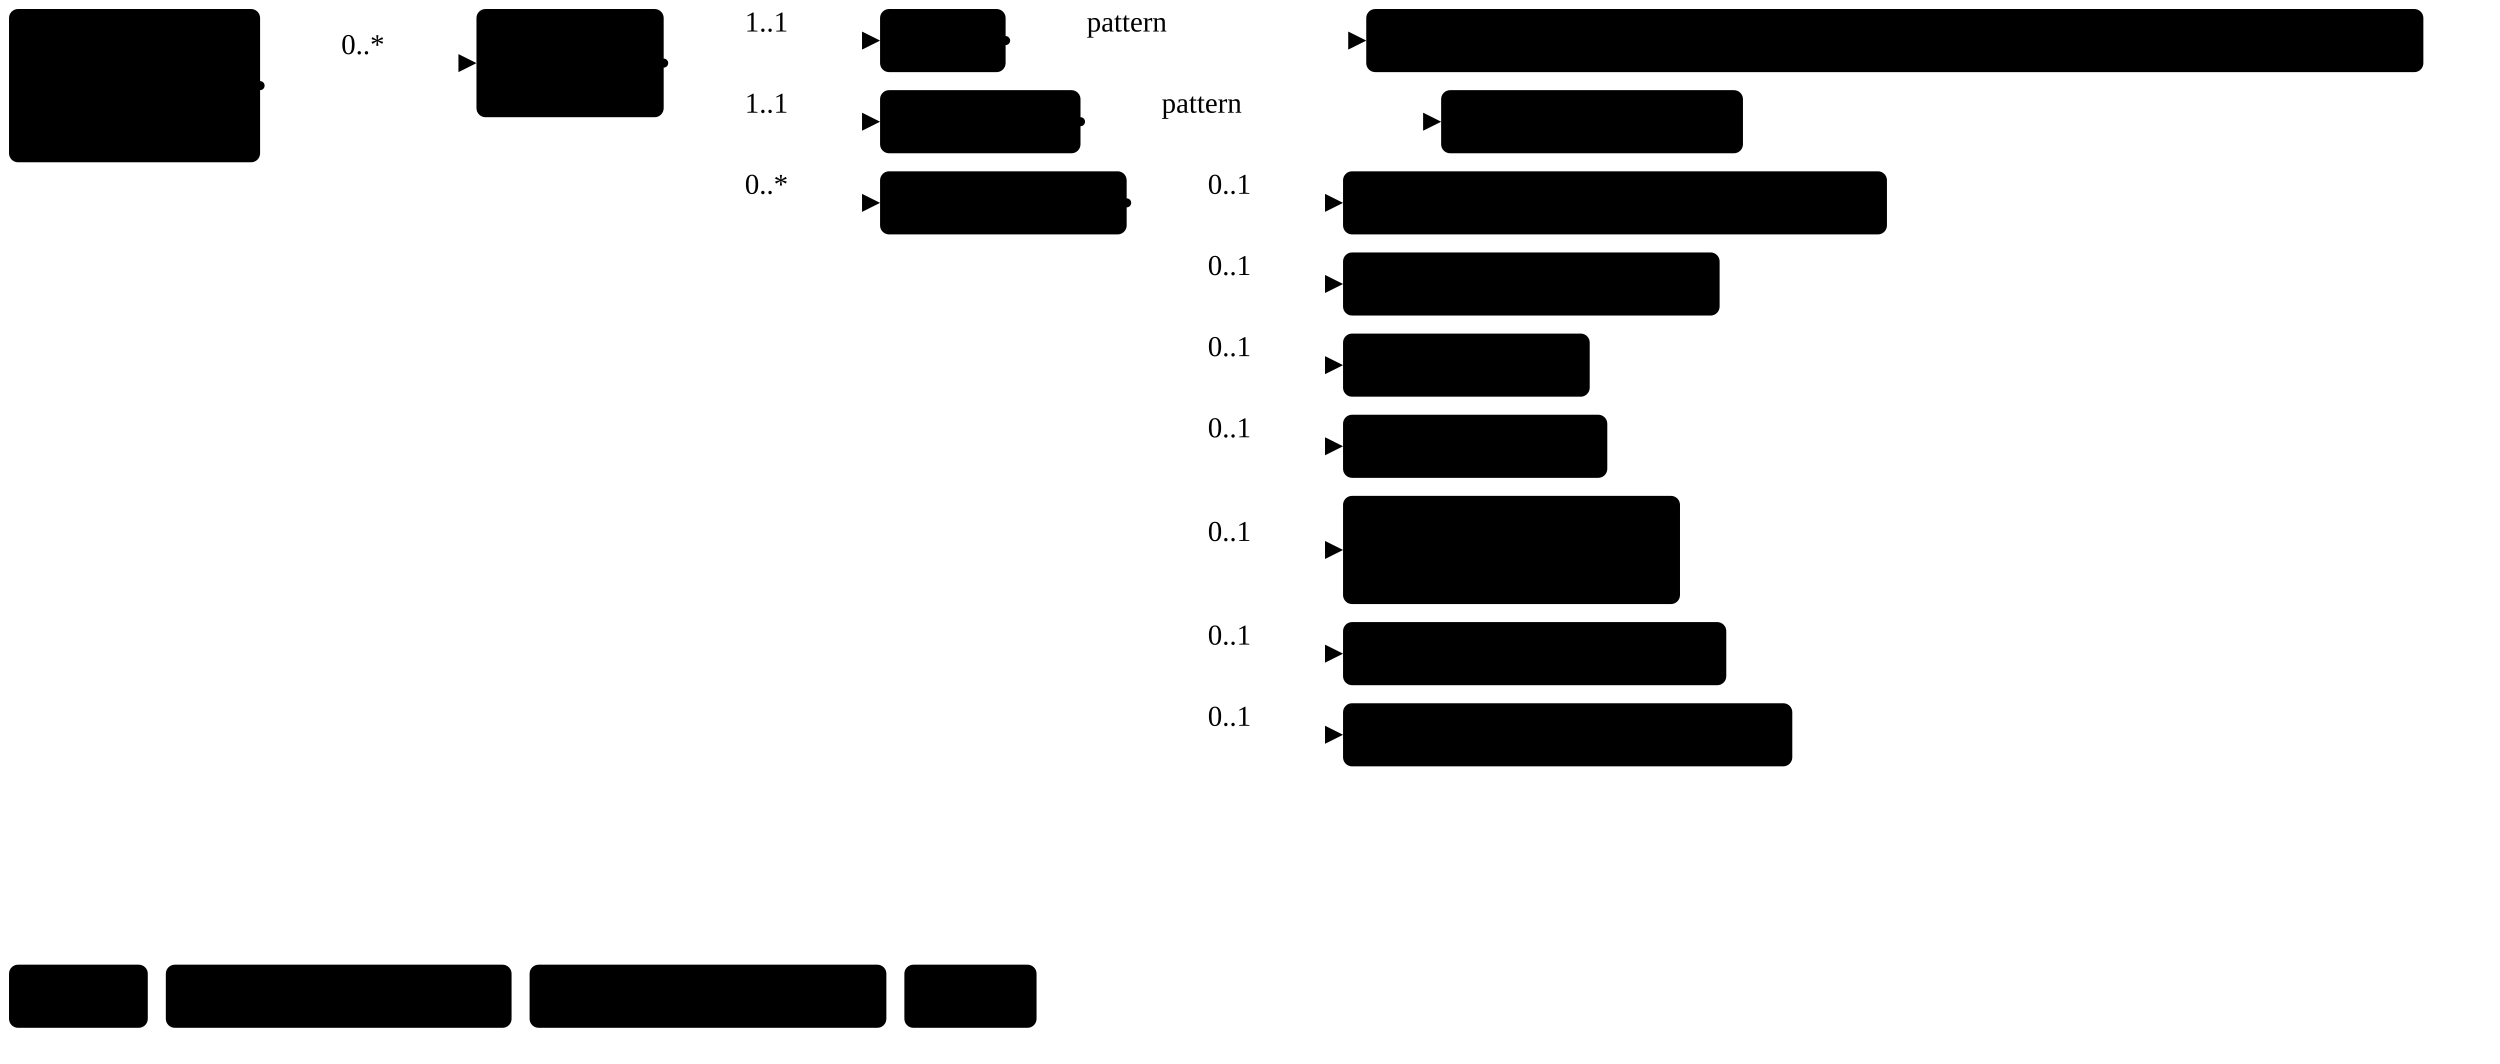
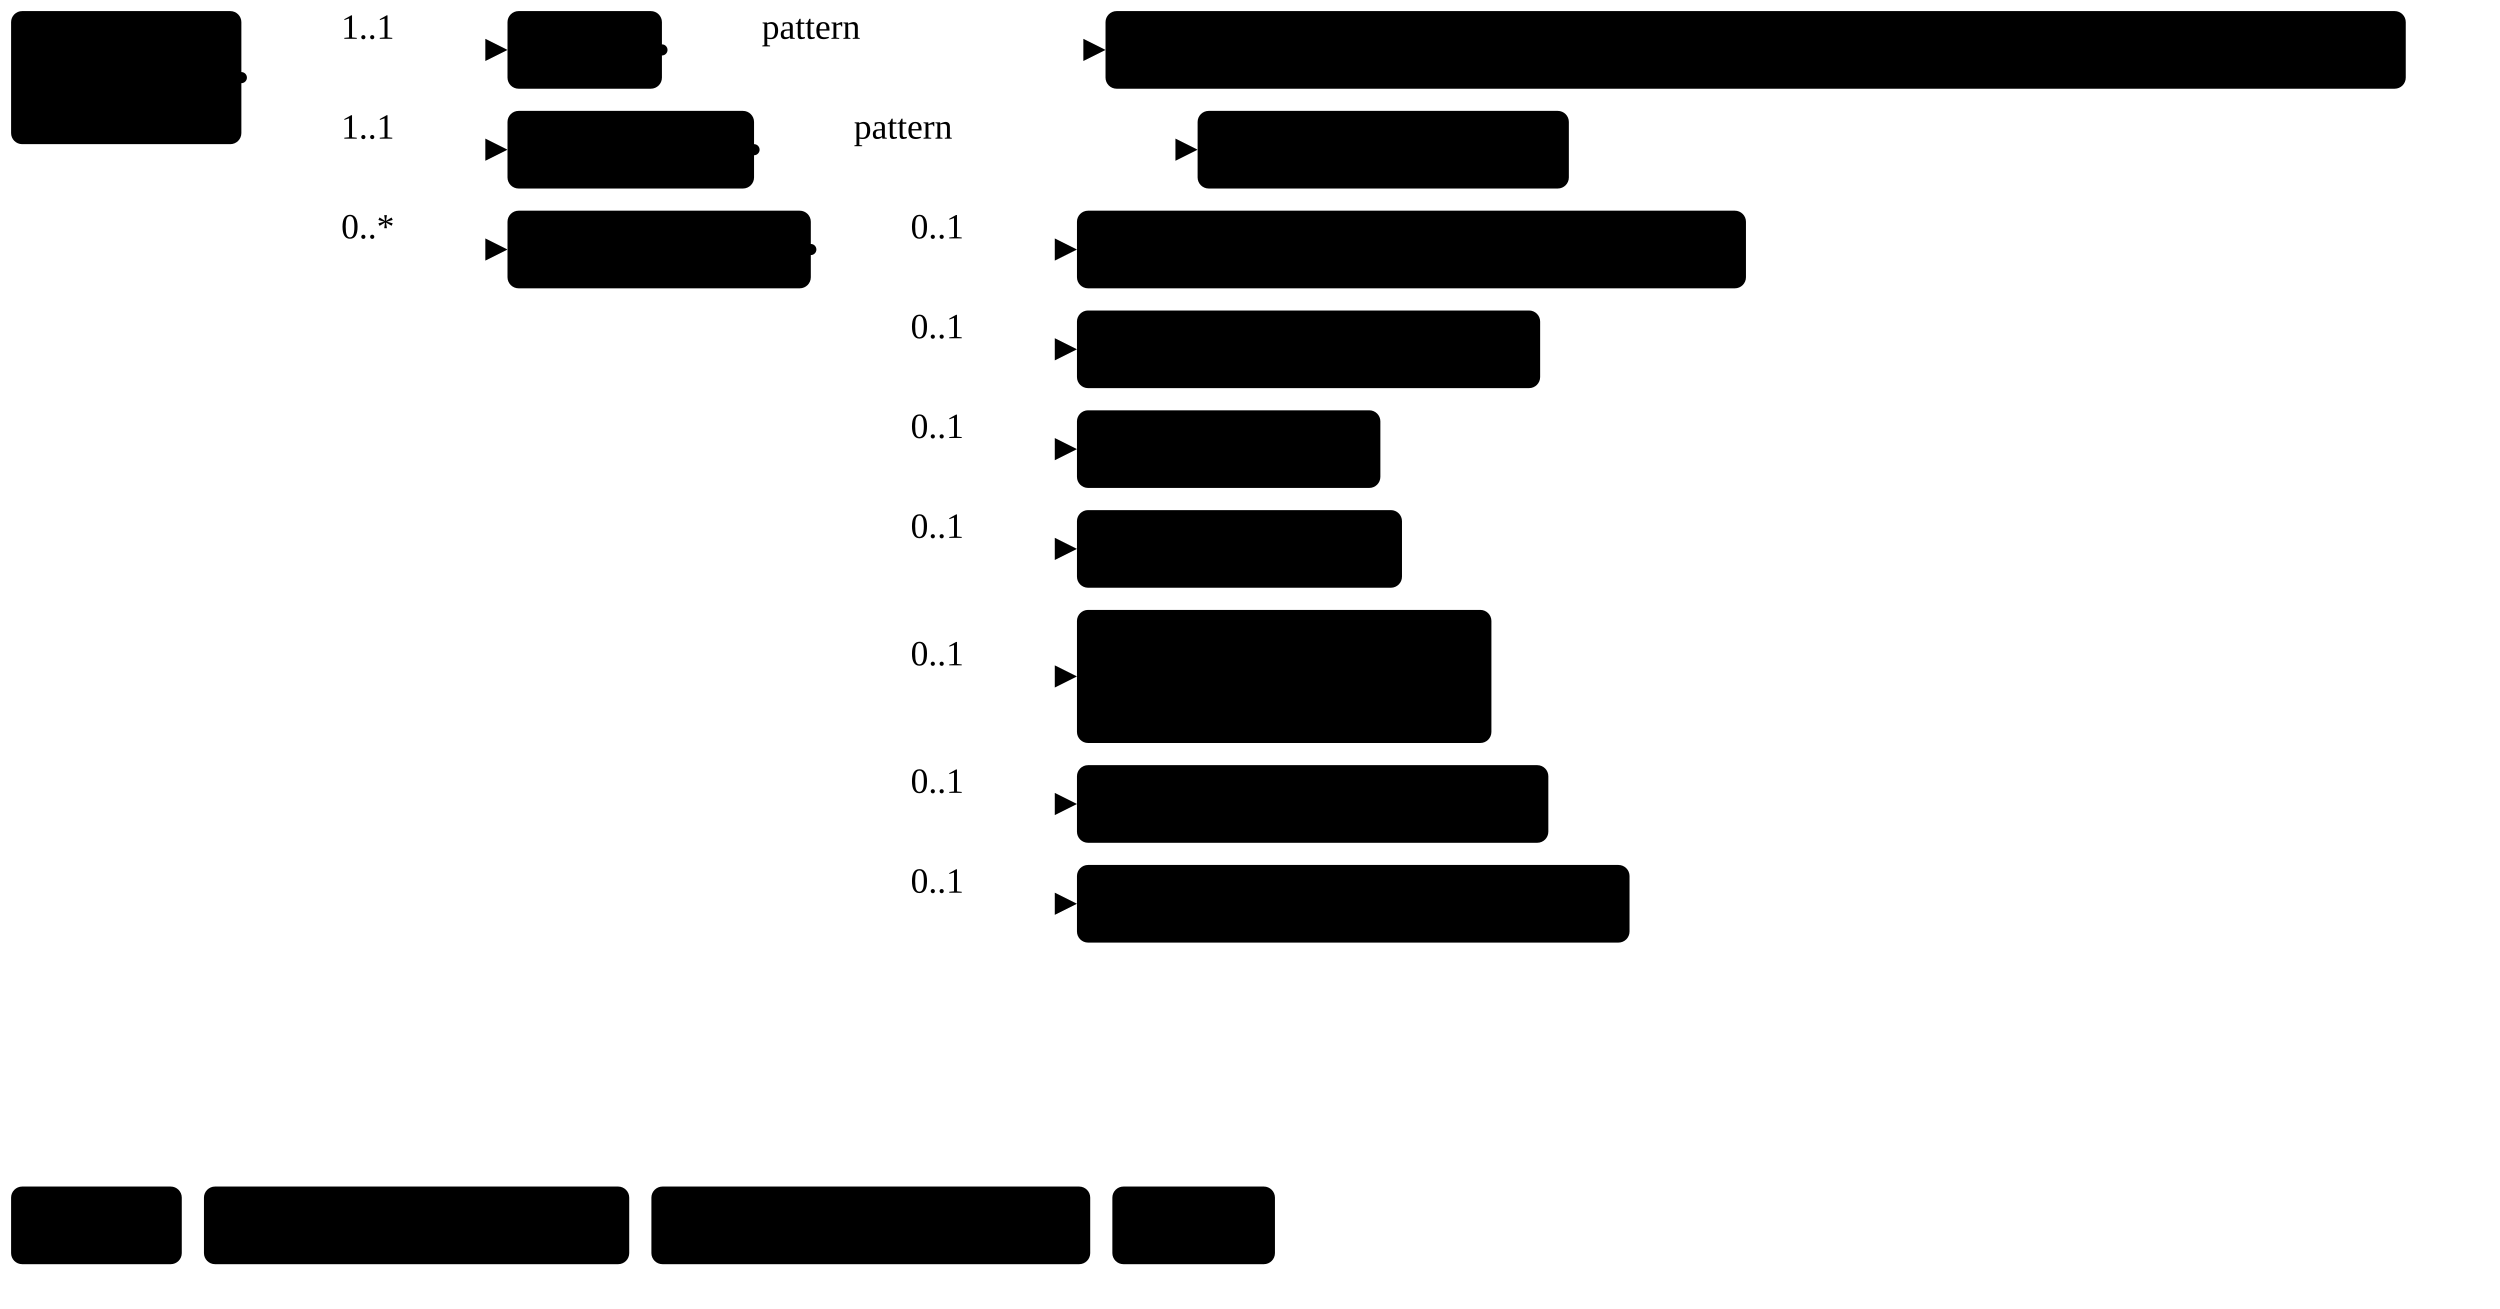
- <svg xmlns="http://www.w3.org/2000/svg" version="1.1" width="1039.84" height="442.5">
+ <svg xmlns="http://www.w3.org/2000/svg" version="1.1" width="845.41" height="442.5">
  <defs>
    <marker id="arrowStart" markerWidth="3.75" markerHeight="3.75" markerUnits="px" refX="1.88" refY="1.88">
      <circle class="connector" cx="1.88" cy="1.88" r="1.88" />
    </marker>
    <marker id="arrowEnd" markerWidth="7.5" markerHeight="7.5" markerUnits="px" refX="7.5" refY="3.75">
      <polygon class="connector" points="0 0 7.5 3.75 0 7.5" />
    </marker>
  </defs>
  <g>
    <g transform="translate(3.75 3.75)">
-       <a href="StructureDefinition-BreastRadiologyComposition.html" target="_top">
-         <rect class="profile" x="0" y="0" width="104.43" height="63.75" rx="3.75" ry="3.75" />
-       </a>
-       <a href="StructureDefinition-BreastRadiologyComposition.html" target="_top">
-         <text x="5.62" y="18.75" text-anchor="left" class="profile">Breast</text>
-       </a>
-       <a href="StructureDefinition-BreastRadiologyComposition.html" target="_top">
-         <text x="5.62" y="37.5" text-anchor="left" class="profile">Radiology</text>
-       </a>
-       <a href="StructureDefinition-BreastRadiologyComposition.html" target="_top">
-         <text x="5.62" y="56.25" text-anchor="left" class="profile">Composition</text>
-       </a>
-     </g>
-     <line class="connector" marker-end="url(#arrowEnd)" x1="138.18" y1="26.25" x2="198.18" y2="26.25" />
-     <text x="141.93" y="22.5" text-anchor="right" class="lhsText">0..*</text>
-     <line class="connector" marker-start="url(#arrowStart)" x1="108.18" y1="35.62" x2="138.18" y2="35.62" />
-     <line class="connector" x1="138.18" y1="26.25" x2="138.18" y2="35.62" />
-   </g>
-   <g>
-     <g transform="translate(198.18 3.75)">
      <a href="StructureDefinition-FindingsBiLateralBreast.html" target="_top">
        <rect class="focus" x="0" y="0" width="77.87" height="45" rx="3.75" ry="3.75" />
      </a>
      <a href="StructureDefinition-FindingsBiLateralBreast.html" target="_top">
        <text x="5.62" y="18.75" text-anchor="left" class="focus">Findings</text>
      </a>
      <a href="StructureDefinition-FindingsBiLateralBreast.html" target="_top">
        <text x="5.62" y="37.5" text-anchor="left" class="focus">BiLateral</text>
      </a>
    </g>
-     <line class="connector" marker-end="url(#arrowEnd)" x1="306.05" y1="16.88" x2="366.05" y2="16.88" />
-     <text x="309.8" y="13.12" text-anchor="right" class="lhsText">1..1</text>
-     <line class="connector" marker-end="url(#arrowEnd)" x1="306.05" y1="50.62" x2="366.05" y2="50.62" />
-     <text x="309.8" y="46.88" text-anchor="right" class="lhsText">1..1</text>
-     <line class="connector" marker-end="url(#arrowEnd)" x1="306.05" y1="84.38" x2="366.05" y2="84.38" />
-     <text x="309.8" y="80.62" text-anchor="right" class="lhsText">0..*</text>
-     <line class="connector" marker-start="url(#arrowStart)" x1="276.05" y1="26.25" x2="306.05" y2="26.25" />
-     <line class="connector" x1="306.05" y1="16.88" x2="306.05" y2="84.38" />
+     <line class="connector" marker-end="url(#arrowEnd)" x1="111.62" y1="16.88" x2="171.62" y2="16.88" />
+     <text x="115.37" y="13.12" text-anchor="right" class="lhsText">1..1</text>
+     <line class="connector" marker-end="url(#arrowEnd)" x1="111.62" y1="50.62" x2="171.62" y2="50.62" />
+     <text x="115.37" y="46.88" text-anchor="right" class="lhsText">1..1</text>
+     <line class="connector" marker-end="url(#arrowEnd)" x1="111.62" y1="84.38" x2="171.62" y2="84.38" />
+     <text x="115.37" y="80.62" text-anchor="right" class="lhsText">0..*</text>
+     <line class="connector" marker-start="url(#arrowStart)" x1="81.62" y1="26.25" x2="111.62" y2="26.25" />
+     <line class="connector" x1="111.62" y1="16.88" x2="111.62" y2="84.38" />
  </g>
  <g>
-     <g transform="translate(366.05 3.75)">
+     <g transform="translate(171.62 3.75)">
      <a href="StructureDefinition-FindingsBiLateralBreast-definitions.html#Observation.code" target="_top">
        <rect class="element" x="0" y="0" width="52.22" height="26.25" rx="3.75" ry="3.75" />
      </a>
      <a href="StructureDefinition-FindingsBiLateralBreast-definitions.html#Observation.code" target="_top">
        <text x="5.62" y="18.75" text-anchor="left" class="element">Code</text>
      </a>
    </g>
-     <line class="connector" marker-end="url(#arrowEnd)" x1="448.27" y1="16.88" x2="568.27" y2="16.88" />
-     <text x="452.02" y="13.12" text-anchor="right" class="lhsText">pattern </text>
-     <line class="connector" marker-start="url(#arrowStart)" x1="418.27" y1="16.88" x2="448.27" y2="16.88" />
-     <line class="connector" x1="448.27" y1="16.88" x2="448.27" y2="16.88" />
+     <line class="connector" marker-end="url(#arrowEnd)" x1="253.85" y1="16.88" x2="373.85" y2="16.88" />
+     <text x="257.6" y="13.12" text-anchor="right" class="lhsText">pattern </text>
+     <line class="connector" marker-start="url(#arrowStart)" x1="223.85" y1="16.88" x2="253.85" y2="16.88" />
+     <line class="connector" x1="253.85" y1="16.88" x2="253.85" y2="16.88" />
  </g>
  <g>
-     <g transform="translate(568.27 3.75)">
+     <g transform="translate(373.85 3.75)">
      <a href="CodeSystem-ObservationCodesCS.html" target="_top">
        <rect class="value" x="0" y="0" width="439.69" height="26.25" rx="3.75" ry="3.75" />
      </a>
      <a href="CodeSystem-ObservationCodesCS.html" target="_top">
        <text x="5.62" y="18.75" text-anchor="left" class="value">ObservationCodesCS#findingsBiLateralBreastObservation</text>
      </a>
    </g>
  </g>
  <g>
-     <g transform="translate(366.05 37.5)">
+     <g transform="translate(171.62 37.5)">
      <a href="StructureDefinition-FindingsBiLateralBreast-definitions.html#Observation.bodySite" target="_top">
        <rect class="element" x="0" y="0" width="83.37" height="26.25" rx="3.75" ry="3.75" />
      </a>
      <a href="StructureDefinition-FindingsBiLateralBreast-definitions.html#Observation.bodySite" target="_top">
        <text x="5.62" y="18.75" text-anchor="left" class="element">Body Site</text>
      </a>
    </g>
-     <line class="connector" marker-end="url(#arrowEnd)" x1="479.42" y1="50.62" x2="599.42" y2="50.62" />
-     <text x="483.17" y="46.88" text-anchor="right" class="lhsText">pattern </text>
-     <line class="connector" marker-start="url(#arrowStart)" x1="449.42" y1="50.62" x2="479.42" y2="50.62" />
-     <line class="connector" x1="479.42" y1="50.62" x2="479.42" y2="50.62" />
+     <line class="connector" marker-end="url(#arrowEnd)" x1="284.99" y1="50.62" x2="404.99" y2="50.62" />
+     <text x="288.74" y="46.88" text-anchor="right" class="lhsText">pattern </text>
+     <line class="connector" marker-start="url(#arrowStart)" x1="254.99" y1="50.62" x2="284.99" y2="50.62" />
+     <line class="connector" x1="284.99" y1="50.62" x2="284.99" y2="50.62" />
  </g>
  <g>
-     <g transform="translate(599.42 37.5)">
+     <g transform="translate(404.99 37.5)">
      <a target="_top">
        <rect class="value" x="0" y="0" width="125.54" height="26.25" rx="3.75" ry="3.75" />
      </a>
      <a target="_top">
        <text x="5.62" y="18.75" text-anchor="left" class="value">sct#181131000</text>
      </a>
    </g>
  </g>
  <g>
-     <g transform="translate(366.05 71.25)">
+     <g transform="translate(171.62 71.25)">
      <a href="StructureDefinition-FindingsBiLateralBreast-definitions.html#Observation.hasMember" target="_top">
        <rect class="element" x="0" y="0" width="102.57" height="26.25" rx="3.75" ry="3.75" />
      </a>
      <a href="StructureDefinition-FindingsBiLateralBreast-definitions.html#Observation.hasMember" target="_top">
        <text x="5.62" y="18.75" text-anchor="left" class="element">HasMember</text>
      </a>
    </g>
-     <line class="connector" marker-end="url(#arrowEnd)" x1="498.62" y1="84.38" x2="558.62" y2="84.38" />
-     <text x="502.37" y="80.62" text-anchor="right" class="lhsText">0..1</text>
-     <line class="connector" marker-end="url(#arrowEnd)" x1="498.62" y1="118.12" x2="558.62" y2="118.12" />
-     <text x="502.37" y="114.38" text-anchor="right" class="lhsText">0..1</text>
-     <line class="connector" marker-end="url(#arrowEnd)" x1="498.62" y1="151.88" x2="558.62" y2="151.88" />
-     <text x="502.37" y="148.12" text-anchor="right" class="lhsText">0..1</text>
-     <line class="connector" marker-end="url(#arrowEnd)" x1="498.62" y1="185.62" x2="558.62" y2="185.62" />
-     <text x="502.37" y="181.88" text-anchor="right" class="lhsText">0..1</text>
-     <line class="connector" marker-end="url(#arrowEnd)" x1="498.62" y1="228.75" x2="558.62" y2="228.75" />
-     <text x="502.37" y="225" text-anchor="right" class="lhsText">0..1</text>
-     <line class="connector" marker-end="url(#arrowEnd)" x1="498.62" y1="271.88" x2="558.62" y2="271.88" />
-     <text x="502.37" y="268.12" text-anchor="right" class="lhsText">0..1</text>
-     <line class="connector" marker-end="url(#arrowEnd)" x1="498.62" y1="305.62" x2="558.62" y2="305.62" />
-     <text x="502.37" y="301.88" text-anchor="right" class="lhsText">0..1</text>
-     <line class="connector" marker-start="url(#arrowStart)" x1="468.62" y1="84.38" x2="498.62" y2="84.38" />
-     <line class="connector" x1="498.62" y1="84.38" x2="498.62" y2="305.62" />
+     <line class="connector" marker-end="url(#arrowEnd)" x1="304.19" y1="84.38" x2="364.19" y2="84.38" />
+     <text x="307.94" y="80.62" text-anchor="right" class="lhsText">0..1</text>
+     <line class="connector" marker-end="url(#arrowEnd)" x1="304.19" y1="118.12" x2="364.19" y2="118.12" />
+     <text x="307.94" y="114.38" text-anchor="right" class="lhsText">0..1</text>
+     <line class="connector" marker-end="url(#arrowEnd)" x1="304.19" y1="151.88" x2="364.19" y2="151.88" />
+     <text x="307.94" y="148.12" text-anchor="right" class="lhsText">0..1</text>
+     <line class="connector" marker-end="url(#arrowEnd)" x1="304.19" y1="185.62" x2="364.19" y2="185.62" />
+     <text x="307.94" y="181.88" text-anchor="right" class="lhsText">0..1</text>
+     <line class="connector" marker-end="url(#arrowEnd)" x1="304.19" y1="228.75" x2="364.19" y2="228.75" />
+     <text x="307.94" y="225" text-anchor="right" class="lhsText">0..1</text>
+     <line class="connector" marker-end="url(#arrowEnd)" x1="304.19" y1="271.88" x2="364.19" y2="271.88" />
+     <text x="307.94" y="268.12" text-anchor="right" class="lhsText">0..1</text>
+     <line class="connector" marker-end="url(#arrowEnd)" x1="304.19" y1="305.62" x2="364.19" y2="305.62" />
+     <text x="307.94" y="301.88" text-anchor="right" class="lhsText">0..1</text>
+     <line class="connector" marker-start="url(#arrowStart)" x1="274.19" y1="84.38" x2="304.19" y2="84.38" />
+     <line class="connector" x1="304.19" y1="84.38" x2="304.19" y2="305.62" />
  </g>
  <g>
-     <g transform="translate(558.62 71.25)">
+     <g transform="translate(364.19 71.25)">
      <a href="StructureDefinition-BreastAssessmentCategory.html" target="_top">
        <rect class="profile" x="0" y="0" width="226.23" height="26.25" rx="3.75" ry="3.75" />
      </a>
      <a href="StructureDefinition-BreastAssessmentCategory.html" target="_top">
        <text x="5.62" y="18.75" text-anchor="left" class="profile">Breast Assessment Category</text>
      </a>
    </g>
  </g>
  <g>
-     <g transform="translate(558.62 105)">
+     <g transform="translate(364.19 105)">
      <a href="StructureDefinition-BreastComposition.html" target="_top">
        <rect class="profile" x="0" y="0" width="156.63" height="26.25" rx="3.75" ry="3.75" />
      </a>
      <a href="StructureDefinition-BreastComposition.html" target="_top">
        <text x="5.62" y="18.75" text-anchor="left" class="profile">Breast Composition</text>
      </a>
    </g>
  </g>
  <g>
-     <g transform="translate(558.62 138.75)">
+     <g transform="translate(364.19 138.75)">
      <a href="StructureDefinition-MGFinding.html" target="_top">
        <rect class="profile" x="0" y="0" width="102.6" height="26.25" rx="3.75" ry="3.75" />
      </a>
      <a href="StructureDefinition-MGFinding.html" target="_top">
        <text x="5.62" y="18.75" text-anchor="left" class="profile">Mg Findings</text>
      </a>
    </g>
  </g>
  <g>
-     <g transform="translate(558.62 172.5)">
+     <g transform="translate(364.19 172.5)">
      <a href="StructureDefinition-MRIFinding.html" target="_top">
        <rect class="profile" x="0" y="0" width="109.91" height="26.25" rx="3.75" ry="3.75" />
      </a>
      <a href="StructureDefinition-MRIFinding.html" target="_top">
        <text x="5.62" y="18.75" text-anchor="left" class="profile">MRI Findings</text>
      </a>
    </g>
  </g>
  <g>
-     <g transform="translate(558.62 206.25)">
+     <g transform="translate(364.19 206.25)">
      <a href="StructureDefinition-NMFinding.html" target="_top">
        <rect class="profile" x="0" y="0" width="140.15" height="45" rx="3.75" ry="3.75" />
      </a>
      <a href="StructureDefinition-NMFinding.html" target="_top">
        <text x="5.62" y="18.75" text-anchor="left" class="profile">Nuclear Medicine</text>
      </a>
      <a href="StructureDefinition-NMFinding.html" target="_top">
        <text x="5.62" y="37.5" text-anchor="left" class="profile">Findings</text>
      </a>
    </g>
  </g>
  <g>
-     <g transform="translate(558.62 258.75)">
+     <g transform="translate(364.19 258.75)">
      <a href="StructureDefinition-USFinding.html" target="_top">
        <rect class="profile" x="0" y="0" width="159.4" height="26.25" rx="3.75" ry="3.75" />
      </a>
      <a href="StructureDefinition-USFinding.html" target="_top">
        <text x="5.62" y="18.75" text-anchor="left" class="profile">Ultrasound Findings</text>
      </a>
    </g>
  </g>
  <g>
-     <g transform="translate(558.62 292.5)">
+     <g transform="translate(364.19 292.5)">
      <a href="StructureDefinition-OtherModalityFinding.html" target="_top">
        <rect class="profile" x="0" y="0" width="186.86" height="26.25" rx="3.75" ry="3.75" />
      </a>
      <a href="StructureDefinition-OtherModalityFinding.html" target="_top">
        <text x="5.62" y="18.75" text-anchor="left" class="profile">Other Modality Findings</text>
      </a>
    </g>
  </g>
  <g>
    <g transform="translate(3.75 401.25)">
      <rect class="focus" x="0" y="0" width="57.72" height="26.25" rx="3.75" ry="3.75" />
      <text x="5.62" y="18.75" text-anchor="left" class="focus">Focus</text>
    </g>
    <g transform="translate(68.97 401.25)">
      <rect class="profile" x="0" y="0" width="143.81" height="26.25" rx="3.75" ry="3.75" />
      <text x="5.62" y="18.75" text-anchor="left" class="profile">Profiled Resource</text>
    </g>
    <g transform="translate(220.28 401.25)">
      <rect class="element" x="0" y="0" width="148.39" height="26.25" rx="3.75" ry="3.75" />
      <text x="5.62" y="18.75" text-anchor="left" class="element">Resource Element</text>
    </g>
    <g transform="translate(376.16 401.25)">
      <rect class="value" x="0" y="0" width="54.98" height="26.25" rx="3.75" ry="3.75" />
      <text x="5.62" y="18.75" text-anchor="left" class="value">Value</text>
    </g>
  </g>
</svg>
